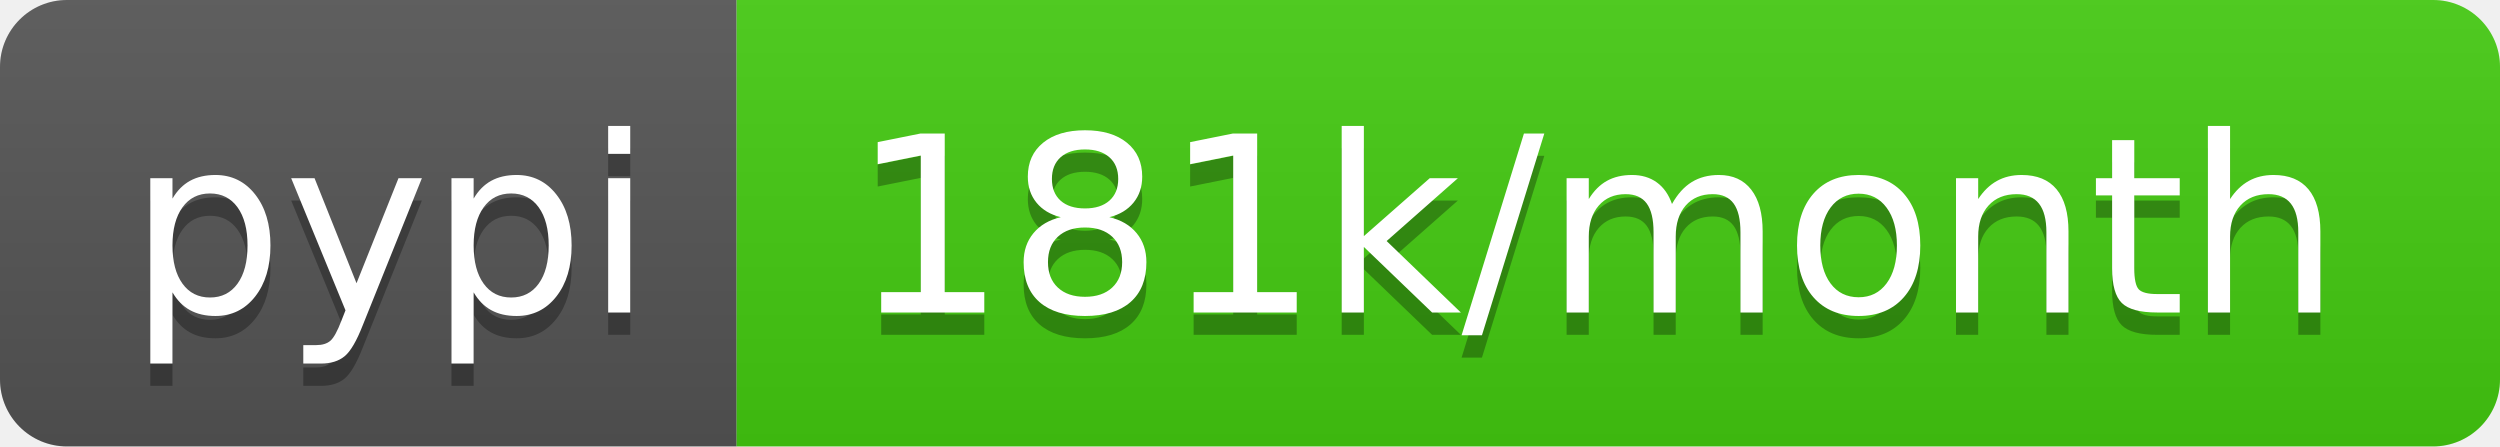
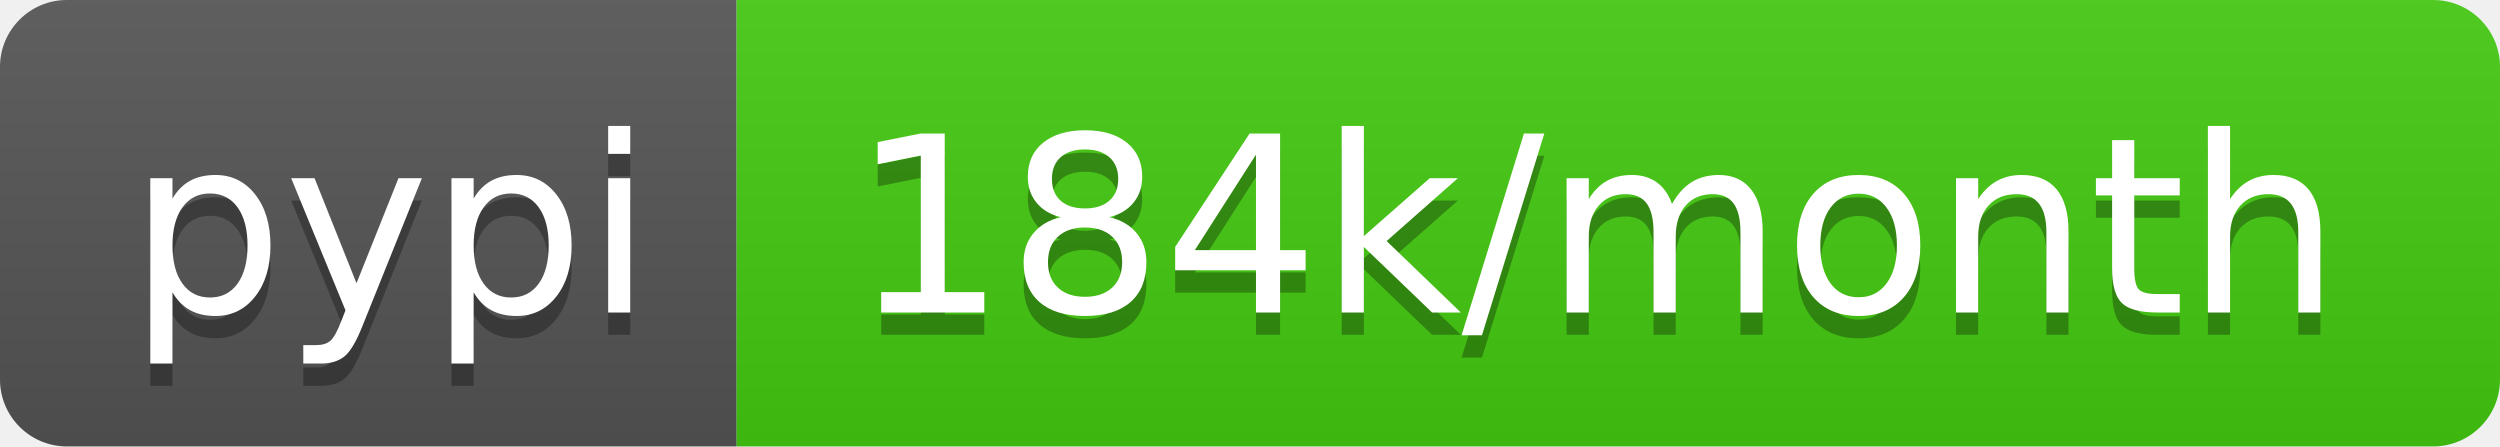
- <svg xmlns="http://www.w3.org/2000/svg" width="112" height="20" role="img" aria-label="pypi: 181k/month">
+ <svg xmlns="http://www.w3.org/2000/svg" width="112" height="20" role="img" aria-label="pypi: 184k/month">
  <linearGradient id="s" x2="0" y2="100%">
    <stop offset="0" stop-color="#bbb" stop-opacity=".1" />
    <stop offset="1" stop-opacity=".1" />
  </linearGradient>
  <clipPath id="r">
    <rect width="112" height="20" rx="3" fill="#fff" />
  </clipPath>
  <g clip-path="url(#r)">
    <rect width="33" height="20" fill="#555" />
    <rect x="33" width="79" height="20" fill="#4c1" />
    <rect width="112" height="20" fill="url(#s)" />
  </g>
  <g fill="#fff" text-anchor="middle" font-family="Verdana,Geneva,DejaVu Sans,sans-serif" text-rendering="geometricPrecision" font-size="110">
    <text aria-hidden="true" x="175" y="150" fill="#010101" fill-opacity=".3" transform="scale(.1)" textLength="230">pypi</text>
    <text x="175" y="140" transform="scale(.1)" fill="#fff" textLength="230">pypi</text>
-     <text aria-hidden="true" x="715" y="150" fill="#010101" fill-opacity=".3" transform="scale(.1)" textLength="690">181k/month</text>
-     <text x="715" y="140" transform="scale(.1)" fill="#fff" textLength="690">181k/month</text>
+     <text aria-hidden="true" x="715" y="150" fill="#010101" fill-opacity=".3" transform="scale(.1)" textLength="690">184k/month</text>
+     <text x="715" y="140" transform="scale(.1)" fill="#fff" textLength="690">184k/month</text>
  </g>
</svg>
